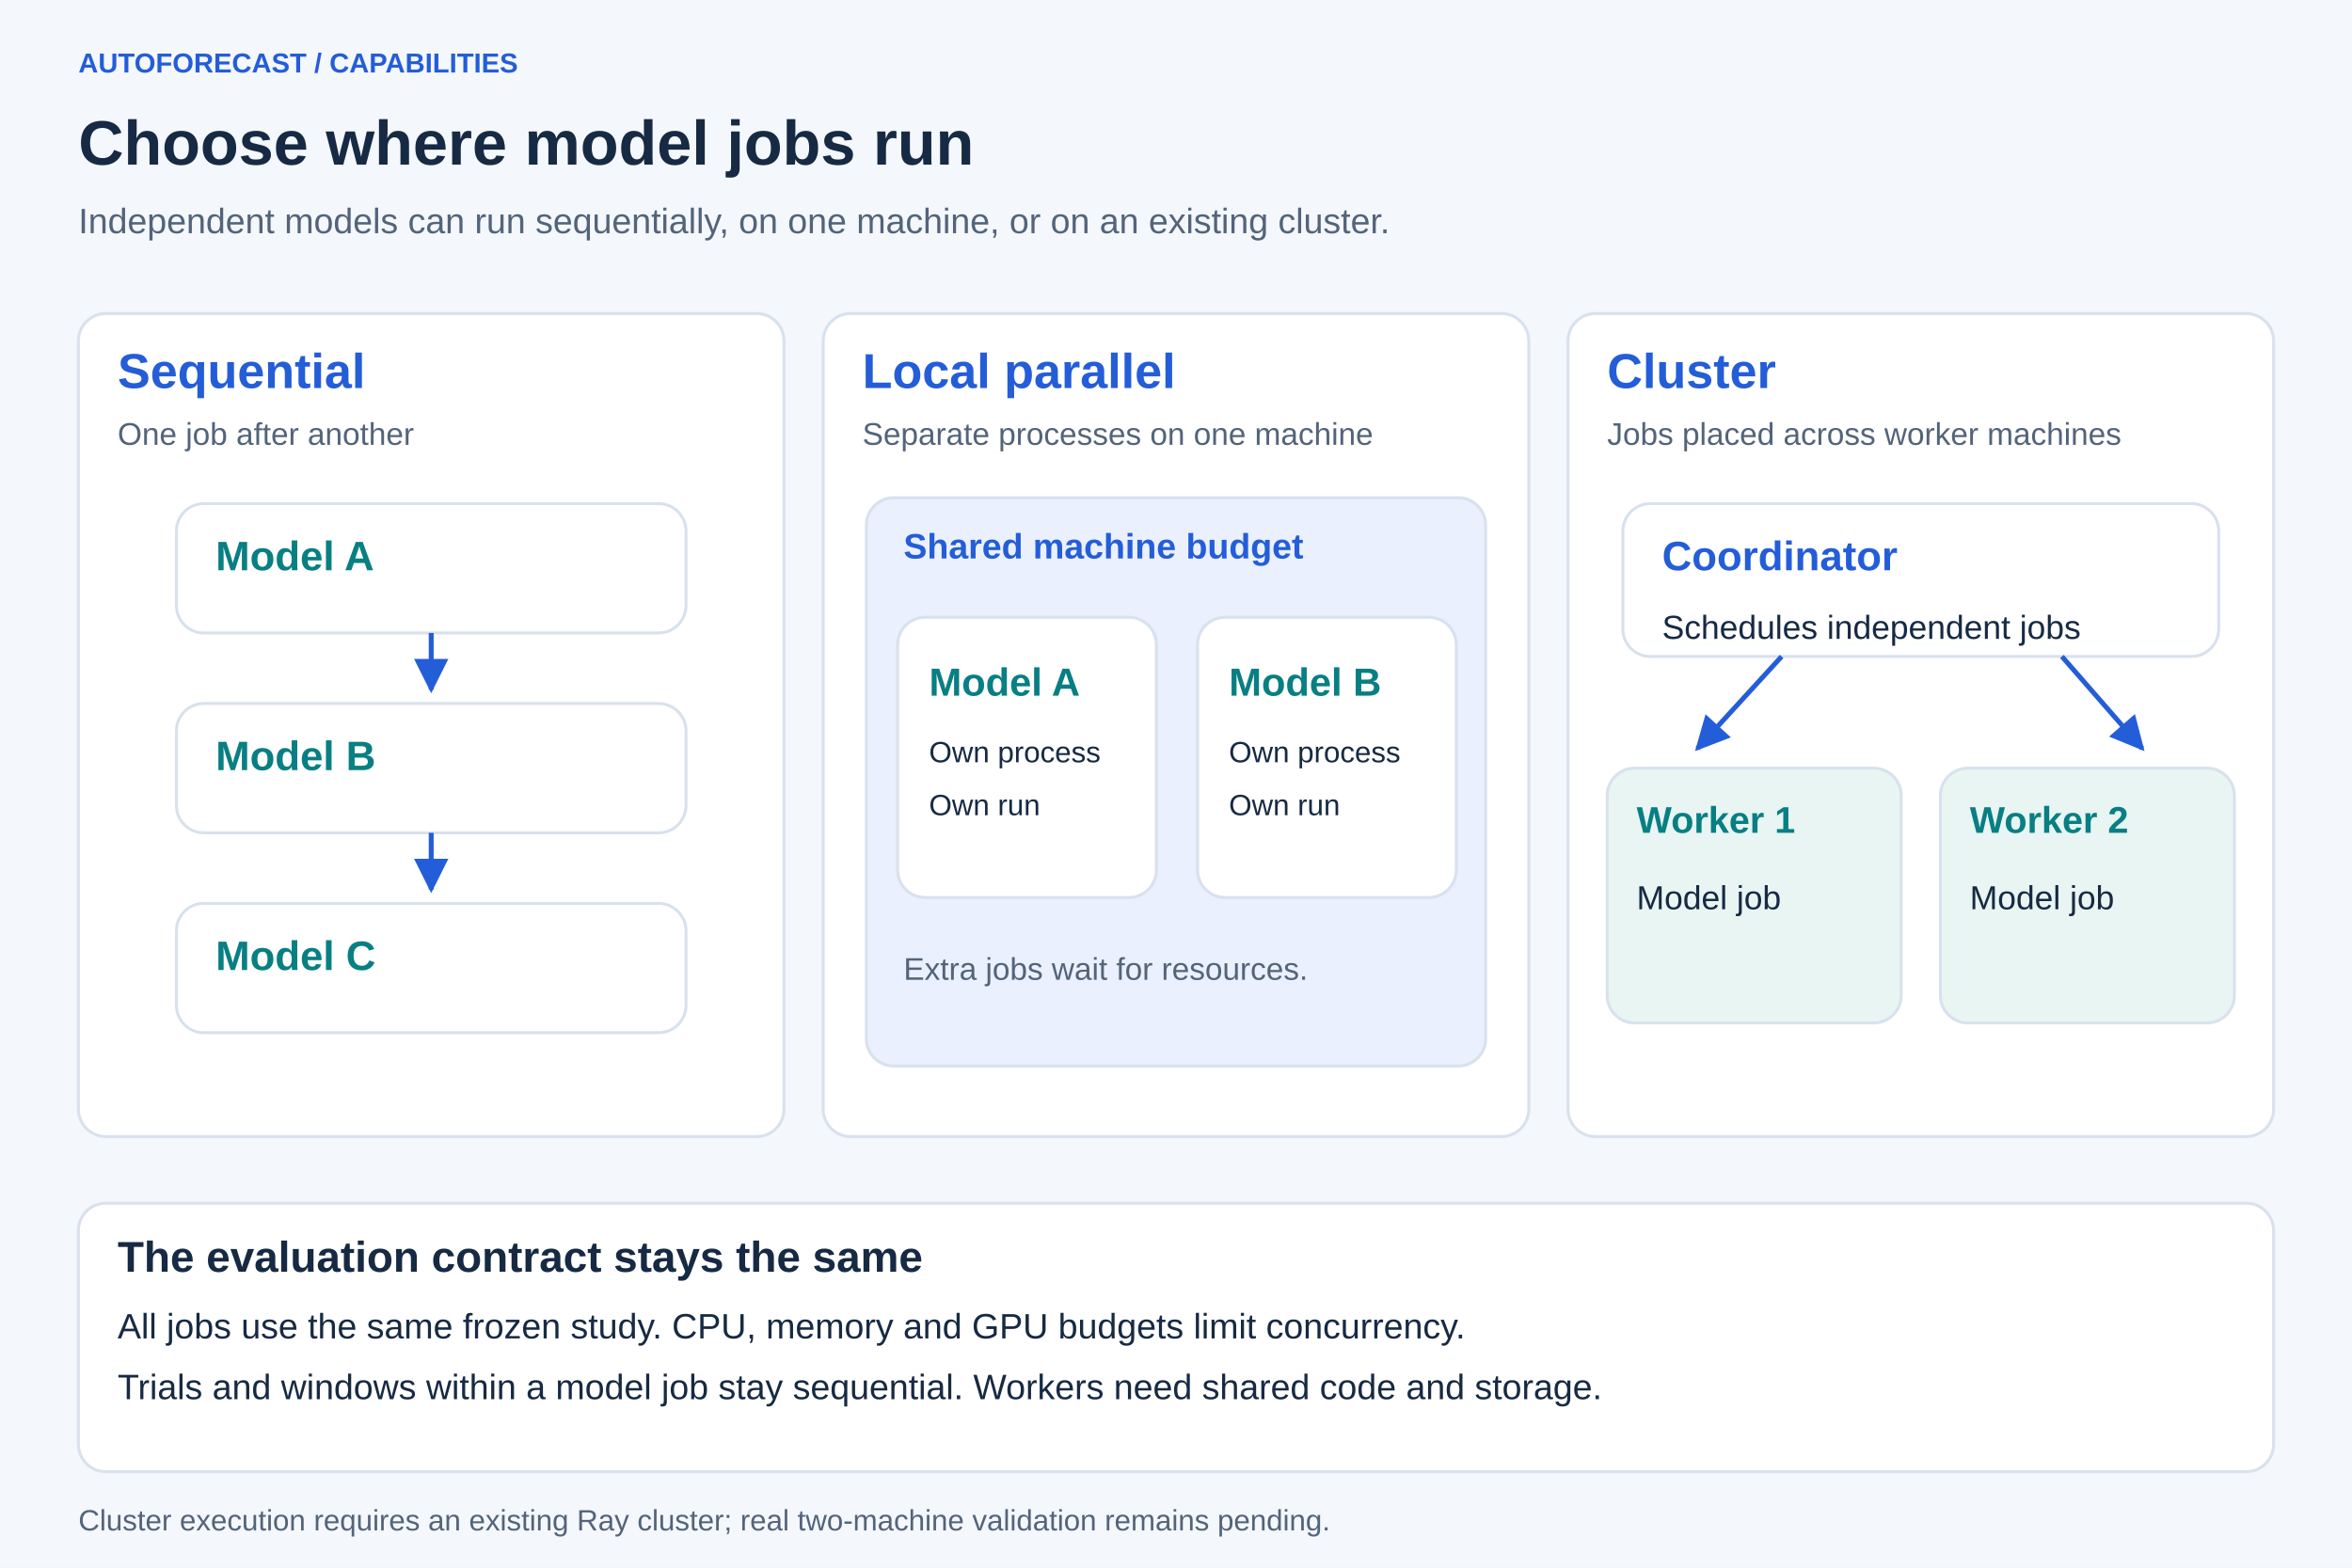
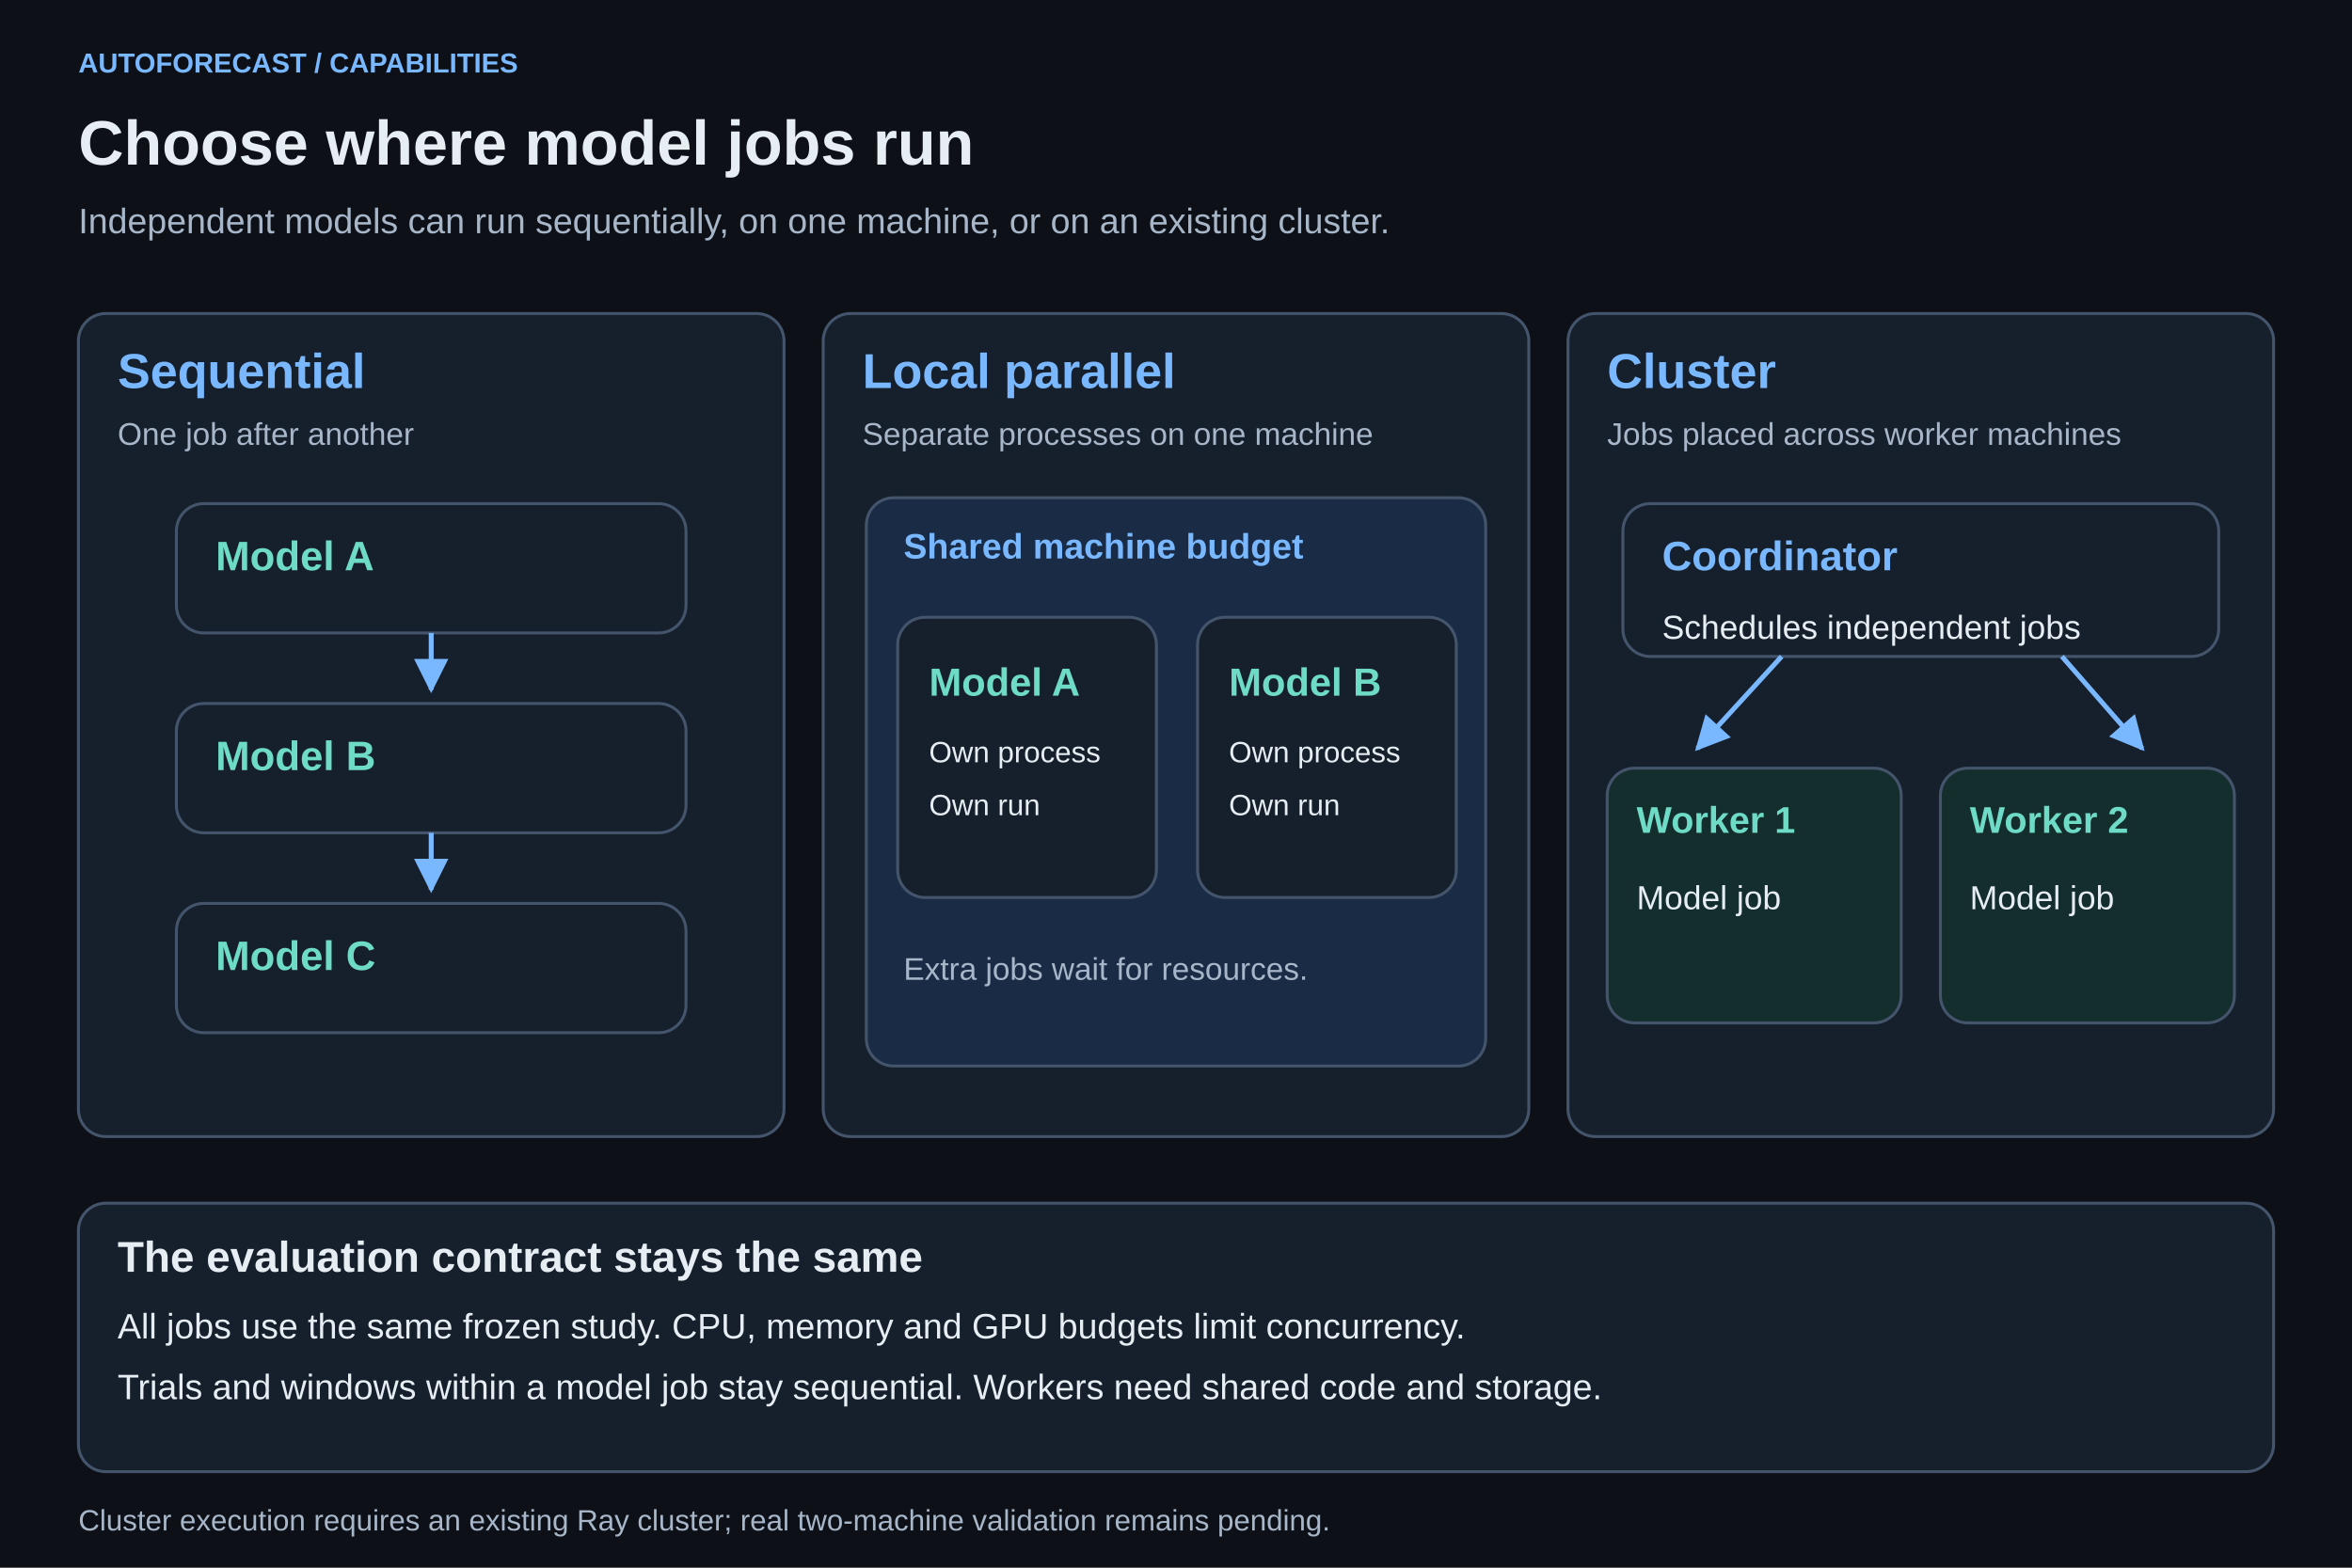
<svg xmlns="http://www.w3.org/2000/svg" width="1200" height="800" viewBox="0 0 1200 800" role="img" aria-labelledby="title desc">
  <defs>
    <marker id="arrow" viewBox="0 0 10 10" refX="9" refY="5" markerWidth="7" markerHeight="7" orient="auto-start-reverse">
-       <path d="M0 0 L10 5 L0 10Z" fill="#245DD8" />
+       <path d="M0 0 L10 5 L0 10Z" fill="#79b8ff" />
    </marker>
  </defs>
-   <rect width="1200" height="800" fill="#F4F7FB" />
-   <text x="40" y="37" font-family="Arial, sans-serif" font-size="14" fill="#245DD8" font-weight="700">AUTOFORECAST / CAPABILITIES</text>
-   <text x="40" y="84" font-family="Arial, sans-serif" font-size="32" fill="#172A43" font-weight="700">Choose where model jobs run</text>
-   <text x="40" y="119" font-family="Arial, sans-serif" font-size="18" fill="#53647A">Independent models can run sequentially, on one machine, or on an existing cluster.</text>
-   <rect x="40" y="160" width="360" height="420" rx="14" fill="white" stroke="#D8E1ED" stroke-width="1.5" />
-   <text x="60" y="198" font-family="Arial, sans-serif" font-size="25" fill="#245DD8" font-weight="700">Sequential</text>
-   <text x="60" y="227" font-family="Arial, sans-serif" font-size="16" fill="#53647A">One job after another</text>
-   <rect x="420" y="160" width="360" height="420" rx="14" fill="white" stroke="#D8E1ED" stroke-width="1.5" />
-   <text x="440" y="198" font-family="Arial, sans-serif" font-size="25" fill="#245DD8" font-weight="700">Local parallel</text>
-   <text x="440" y="227" font-family="Arial, sans-serif" font-size="16" fill="#53647A">Separate processes on one machine</text>
-   <rect x="800" y="160" width="360" height="420" rx="14" fill="white" stroke="#D8E1ED" stroke-width="1.5" />
-   <text x="820" y="198" font-family="Arial, sans-serif" font-size="25" fill="#245DD8" font-weight="700">Cluster</text>
-   <text x="820" y="227" font-family="Arial, sans-serif" font-size="16" fill="#53647A">Jobs placed across worker machines</text>
-   <rect x="90" y="257" width="260" height="66" rx="14" fill="white" stroke="#D8E1ED" stroke-width="1.5" />
-   <text x="110" y="291" font-family="Arial, sans-serif" font-size="21" fill="#087F82" font-weight="700">Model A</text>
-   <rect x="90" y="359" width="260" height="66" rx="14" fill="white" stroke="#D8E1ED" stroke-width="1.5" />
-   <text x="110" y="393" font-family="Arial, sans-serif" font-size="21" fill="#087F82" font-weight="700">Model B</text>
-   <rect x="90" y="461" width="260" height="66" rx="14" fill="white" stroke="#D8E1ED" stroke-width="1.5" />
-   <text x="110" y="495" font-family="Arial, sans-serif" font-size="21" fill="#087F82" font-weight="700">Model C</text>
-   <path d="M220 323 L220 352" fill="none" stroke="#245DD8" stroke-width="2.5" marker-end="url(#arrow)" />
-   <path d="M220 425 L220 454" fill="none" stroke="#245DD8" stroke-width="2.5" marker-end="url(#arrow)" />
-   <rect x="442" y="254" width="316" height="290" rx="14" fill="#EAF0FD" stroke="#D8E1ED" stroke-width="1.5" />
-   <text x="461" y="285" font-family="Arial, sans-serif" font-size="18" fill="#245DD8" font-weight="700">Shared machine budget</text>
-   <rect x="458" y="315" width="132" height="143" rx="14" fill="white" stroke="#D8E1ED" stroke-width="1.5" />
-   <text x="474" y="355" font-family="Arial, sans-serif" font-size="20" fill="#087F82" font-weight="700">Model A</text>
-   <text x="474" y="389" font-family="Arial, sans-serif" font-size="15" fill="#172A43">Own process</text>
-   <text x="474" y="416" font-family="Arial, sans-serif" font-size="15" fill="#172A43">Own run</text>
-   <rect x="611" y="315" width="132" height="143" rx="14" fill="white" stroke="#D8E1ED" stroke-width="1.5" />
-   <text x="627" y="355" font-family="Arial, sans-serif" font-size="20" fill="#087F82" font-weight="700">Model B</text>
-   <text x="627" y="389" font-family="Arial, sans-serif" font-size="15" fill="#172A43">Own process</text>
-   <text x="627" y="416" font-family="Arial, sans-serif" font-size="15" fill="#172A43">Own run</text>
-   <text x="461" y="500" font-family="Arial, sans-serif" font-size="16" fill="#53647A">Extra jobs wait for resources.</text>
-   <rect x="828" y="257" width="304" height="78" rx="14" fill="white" stroke="#D8E1ED" stroke-width="1.5" />
-   <text x="848" y="291" font-family="Arial, sans-serif" font-size="21" fill="#245DD8" font-weight="700">Coordinator</text>
-   <text x="848" y="326" font-family="Arial, sans-serif" font-size="17" fill="#172A43">Schedules independent jobs</text>
-   <path d="M909 335 L866 382" fill="none" stroke="#245DD8" stroke-width="2.5" marker-end="url(#arrow)" />
-   <path d="M1052 335 L1093 382" fill="none" stroke="#245DD8" stroke-width="2.5" marker-end="url(#arrow)" />
-   <rect x="820" y="392" width="150" height="130" rx="14" fill="#E8F5F3" stroke="#D8E1ED" stroke-width="1.5" />
-   <text x="835" y="425" font-family="Arial, sans-serif" font-size="19" fill="#087F82" font-weight="700">Worker 1</text>
-   <text x="835" y="464" font-family="Arial, sans-serif" font-size="17" fill="#172A43">Model job</text>
-   <rect x="990" y="392" width="150" height="130" rx="14" fill="#E8F5F3" stroke="#D8E1ED" stroke-width="1.5" />
-   <text x="1005" y="425" font-family="Arial, sans-serif" font-size="19" fill="#087F82" font-weight="700">Worker 2</text>
-   <text x="1005" y="464" font-family="Arial, sans-serif" font-size="17" fill="#172A43">Model job</text>
-   <rect x="40" y="614" width="1120" height="137" rx="14" fill="white" stroke="#D8E1ED" stroke-width="1.5" />
-   <text x="60" y="649" font-family="Arial, sans-serif" font-size="22" fill="#172A43" font-weight="700">The evaluation contract stays the same</text>
-   <text x="60" y="683" font-family="Arial, sans-serif" font-size="18" fill="#172A43">All jobs use the same frozen study. CPU, memory and GPU budgets limit concurrency.</text>
-   <text x="60" y="714" font-family="Arial, sans-serif" font-size="18" fill="#172A43">Trials and windows within a model job stay sequential. Workers need shared code and storage.</text>
-   <text x="40" y="781" font-family="Arial, sans-serif" font-size="15" fill="#53647A">Cluster execution requires an existing Ray cluster; real two-machine validation remains pending.</text>
+   <rect width="1200" height="800" fill="#0d1117" />
+   <text x="40" y="37" font-family="Arial, sans-serif" font-size="14" fill="#79b8ff" font-weight="700">AUTOFORECAST / CAPABILITIES</text>
+   <text x="40" y="84" font-family="Arial, sans-serif" font-size="32" fill="#e6edf3" font-weight="700">Choose where model jobs run</text>
+   <text x="40" y="119" font-family="Arial, sans-serif" font-size="18" fill="#a7b6c8">Independent models can run sequentially, on one machine, or on an existing cluster.</text>
+   <rect x="40" y="160" width="360" height="420" rx="14" fill="#161f2c" stroke="#43546b" stroke-width="1.5" />
+   <text x="60" y="198" font-family="Arial, sans-serif" font-size="25" fill="#79b8ff" font-weight="700">Sequential</text>
+   <text x="60" y="227" font-family="Arial, sans-serif" font-size="16" fill="#a7b6c8">One job after another</text>
+   <rect x="420" y="160" width="360" height="420" rx="14" fill="#161f2c" stroke="#43546b" stroke-width="1.5" />
+   <text x="440" y="198" font-family="Arial, sans-serif" font-size="25" fill="#79b8ff" font-weight="700">Local parallel</text>
+   <text x="440" y="227" font-family="Arial, sans-serif" font-size="16" fill="#a7b6c8">Separate processes on one machine</text>
+   <rect x="800" y="160" width="360" height="420" rx="14" fill="#161f2c" stroke="#43546b" stroke-width="1.5" />
+   <text x="820" y="198" font-family="Arial, sans-serif" font-size="25" fill="#79b8ff" font-weight="700">Cluster</text>
+   <text x="820" y="227" font-family="Arial, sans-serif" font-size="16" fill="#a7b6c8">Jobs placed across worker machines</text>
+   <rect x="90" y="257" width="260" height="66" rx="14" fill="#161f2c" stroke="#43546b" stroke-width="1.5" />
+   <text x="110" y="291" font-family="Arial, sans-serif" font-size="21" fill="#6edbc6" font-weight="700">Model A</text>
+   <rect x="90" y="359" width="260" height="66" rx="14" fill="#161f2c" stroke="#43546b" stroke-width="1.5" />
+   <text x="110" y="393" font-family="Arial, sans-serif" font-size="21" fill="#6edbc6" font-weight="700">Model B</text>
+   <rect x="90" y="461" width="260" height="66" rx="14" fill="#161f2c" stroke="#43546b" stroke-width="1.5" />
+   <text x="110" y="495" font-family="Arial, sans-serif" font-size="21" fill="#6edbc6" font-weight="700">Model C</text>
+   <path d="M220 323 L220 352" fill="none" stroke="#79b8ff" stroke-width="2.5" marker-end="url(#arrow)" />
+   <path d="M220 425 L220 454" fill="none" stroke="#79b8ff" stroke-width="2.5" marker-end="url(#arrow)" />
+   <rect x="442" y="254" width="316" height="290" rx="14" fill="#192b45" stroke="#43546b" stroke-width="1.5" />
+   <text x="461" y="285" font-family="Arial, sans-serif" font-size="18" fill="#79b8ff" font-weight="700">Shared machine budget</text>
+   <rect x="458" y="315" width="132" height="143" rx="14" fill="#161f2c" stroke="#43546b" stroke-width="1.5" />
+   <text x="474" y="355" font-family="Arial, sans-serif" font-size="20" fill="#6edbc6" font-weight="700">Model A</text>
+   <text x="474" y="389" font-family="Arial, sans-serif" font-size="15" fill="#e6edf3">Own process</text>
+   <text x="474" y="416" font-family="Arial, sans-serif" font-size="15" fill="#e6edf3">Own run</text>
+   <rect x="611" y="315" width="132" height="143" rx="14" fill="#161f2c" stroke="#43546b" stroke-width="1.5" />
+   <text x="627" y="355" font-family="Arial, sans-serif" font-size="20" fill="#6edbc6" font-weight="700">Model B</text>
+   <text x="627" y="389" font-family="Arial, sans-serif" font-size="15" fill="#e6edf3">Own process</text>
+   <text x="627" y="416" font-family="Arial, sans-serif" font-size="15" fill="#e6edf3">Own run</text>
+   <text x="461" y="500" font-family="Arial, sans-serif" font-size="16" fill="#a7b6c8">Extra jobs wait for resources.</text>
+   <rect x="828" y="257" width="304" height="78" rx="14" fill="#161f2c" stroke="#43546b" stroke-width="1.5" />
+   <text x="848" y="291" font-family="Arial, sans-serif" font-size="21" fill="#79b8ff" font-weight="700">Coordinator</text>
+   <text x="848" y="326" font-family="Arial, sans-serif" font-size="17" fill="#e6edf3">Schedules independent jobs</text>
+   <path d="M909 335 L866 382" fill="none" stroke="#79b8ff" stroke-width="2.5" marker-end="url(#arrow)" />
+   <path d="M1052 335 L1093 382" fill="none" stroke="#79b8ff" stroke-width="2.5" marker-end="url(#arrow)" />
+   <rect x="820" y="392" width="150" height="130" rx="14" fill="#142d2d" stroke="#43546b" stroke-width="1.5" />
+   <text x="835" y="425" font-family="Arial, sans-serif" font-size="19" fill="#6edbc6" font-weight="700">Worker 1</text>
+   <text x="835" y="464" font-family="Arial, sans-serif" font-size="17" fill="#e6edf3">Model job</text>
+   <rect x="990" y="392" width="150" height="130" rx="14" fill="#142d2d" stroke="#43546b" stroke-width="1.5" />
+   <text x="1005" y="425" font-family="Arial, sans-serif" font-size="19" fill="#6edbc6" font-weight="700">Worker 2</text>
+   <text x="1005" y="464" font-family="Arial, sans-serif" font-size="17" fill="#e6edf3">Model job</text>
+   <rect x="40" y="614" width="1120" height="137" rx="14" fill="#161f2c" stroke="#43546b" stroke-width="1.5" />
+   <text x="60" y="649" font-family="Arial, sans-serif" font-size="22" fill="#e6edf3" font-weight="700">The evaluation contract stays the same</text>
+   <text x="60" y="683" font-family="Arial, sans-serif" font-size="18" fill="#e6edf3">All jobs use the same frozen study. CPU, memory and GPU budgets limit concurrency.</text>
+   <text x="60" y="714" font-family="Arial, sans-serif" font-size="18" fill="#e6edf3">Trials and windows within a model job stay sequential. Workers need shared code and storage.</text>
+   <text x="40" y="781" font-family="Arial, sans-serif" font-size="15" fill="#a7b6c8">Cluster execution requires an existing Ray cluster; real two-machine validation remains pending.</text>
</svg>
